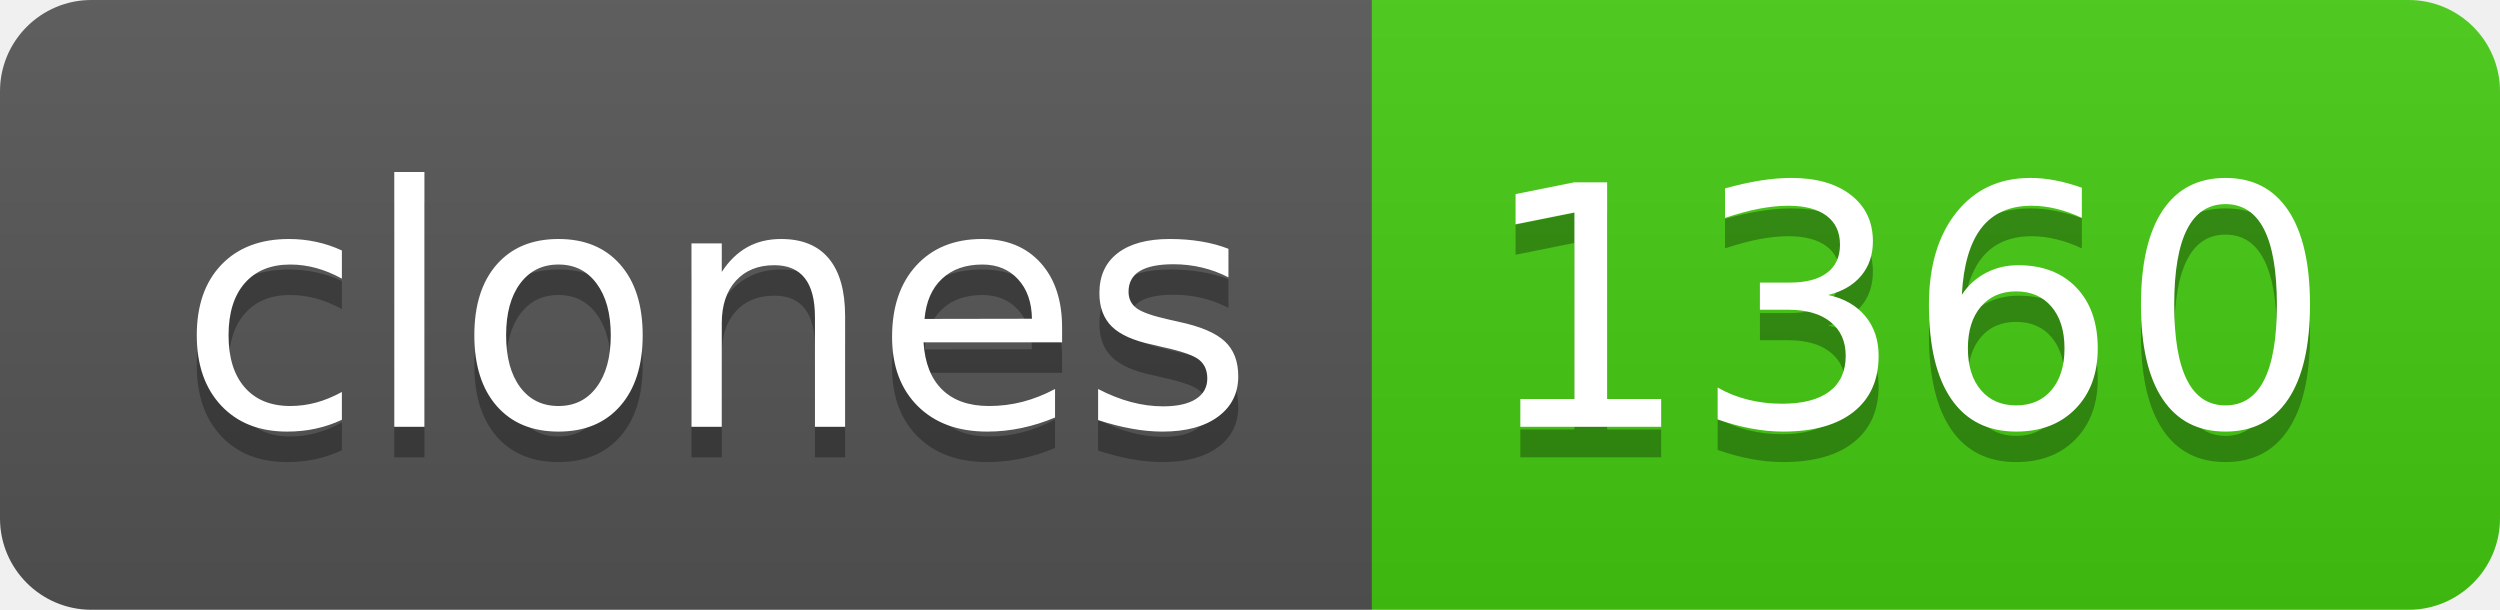
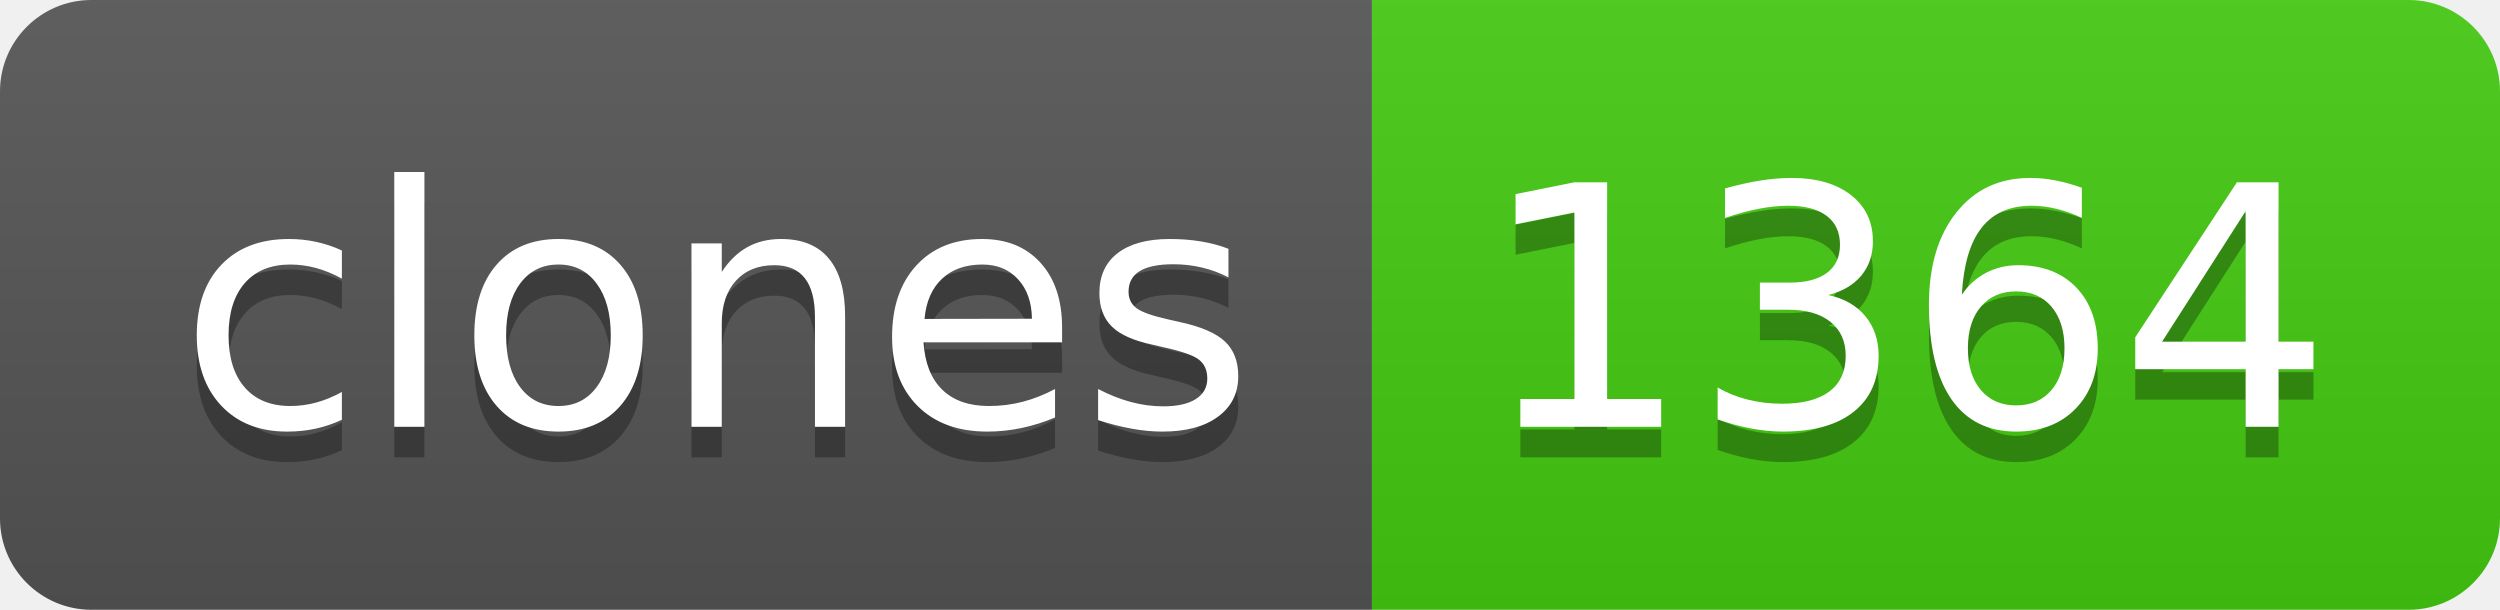
- <svg xmlns="http://www.w3.org/2000/svg" width="82" height="20" role="img" aria-label="clones: 1360">
+ <svg xmlns="http://www.w3.org/2000/svg" width="82" height="20" role="img" aria-label="clones: 1364">
  <linearGradient id="s" x2="0" y2="100%">
    <stop offset="0" stop-color="#bbb" stop-opacity=".1" />
    <stop offset="1" stop-opacity=".1" />
  </linearGradient>
  <clipPath id="r">
    <rect width="82" height="20" rx="3" fill="#fff" />
  </clipPath>
  <g clip-path="url(#r)">
    <rect width="45" height="20" fill="#555" />
    <rect x="45" width="37" height="20" fill="#4c1" />
    <rect width="82" height="20" fill="url(#s)" />
  </g>
  <g fill="#fff" text-anchor="middle" font-family="Verdana,Geneva,DejaVu Sans,sans-serif" text-rendering="geometricPrecision" font-size="110">
    <text aria-hidden="true" x="235" y="150" fill="#010101" fill-opacity=".3" transform="scale(.1)" textLength="350">clones</text>
    <text x="235" y="140" transform="scale(.1)" fill="#fff" textLength="350">clones</text>
-     <text aria-hidden="true" x="625" y="150" fill="#010101" fill-opacity=".3" transform="scale(.1)" textLength="270">1360</text>
-     <text x="625" y="140" transform="scale(.1)" fill="#fff" textLength="270">1360</text>
+     <text aria-hidden="true" x="625" y="150" fill="#010101" fill-opacity=".3" transform="scale(.1)" textLength="270">1364</text>
+     <text x="625" y="140" transform="scale(.1)" fill="#fff" textLength="270">1364</text>
  </g>
</svg>
